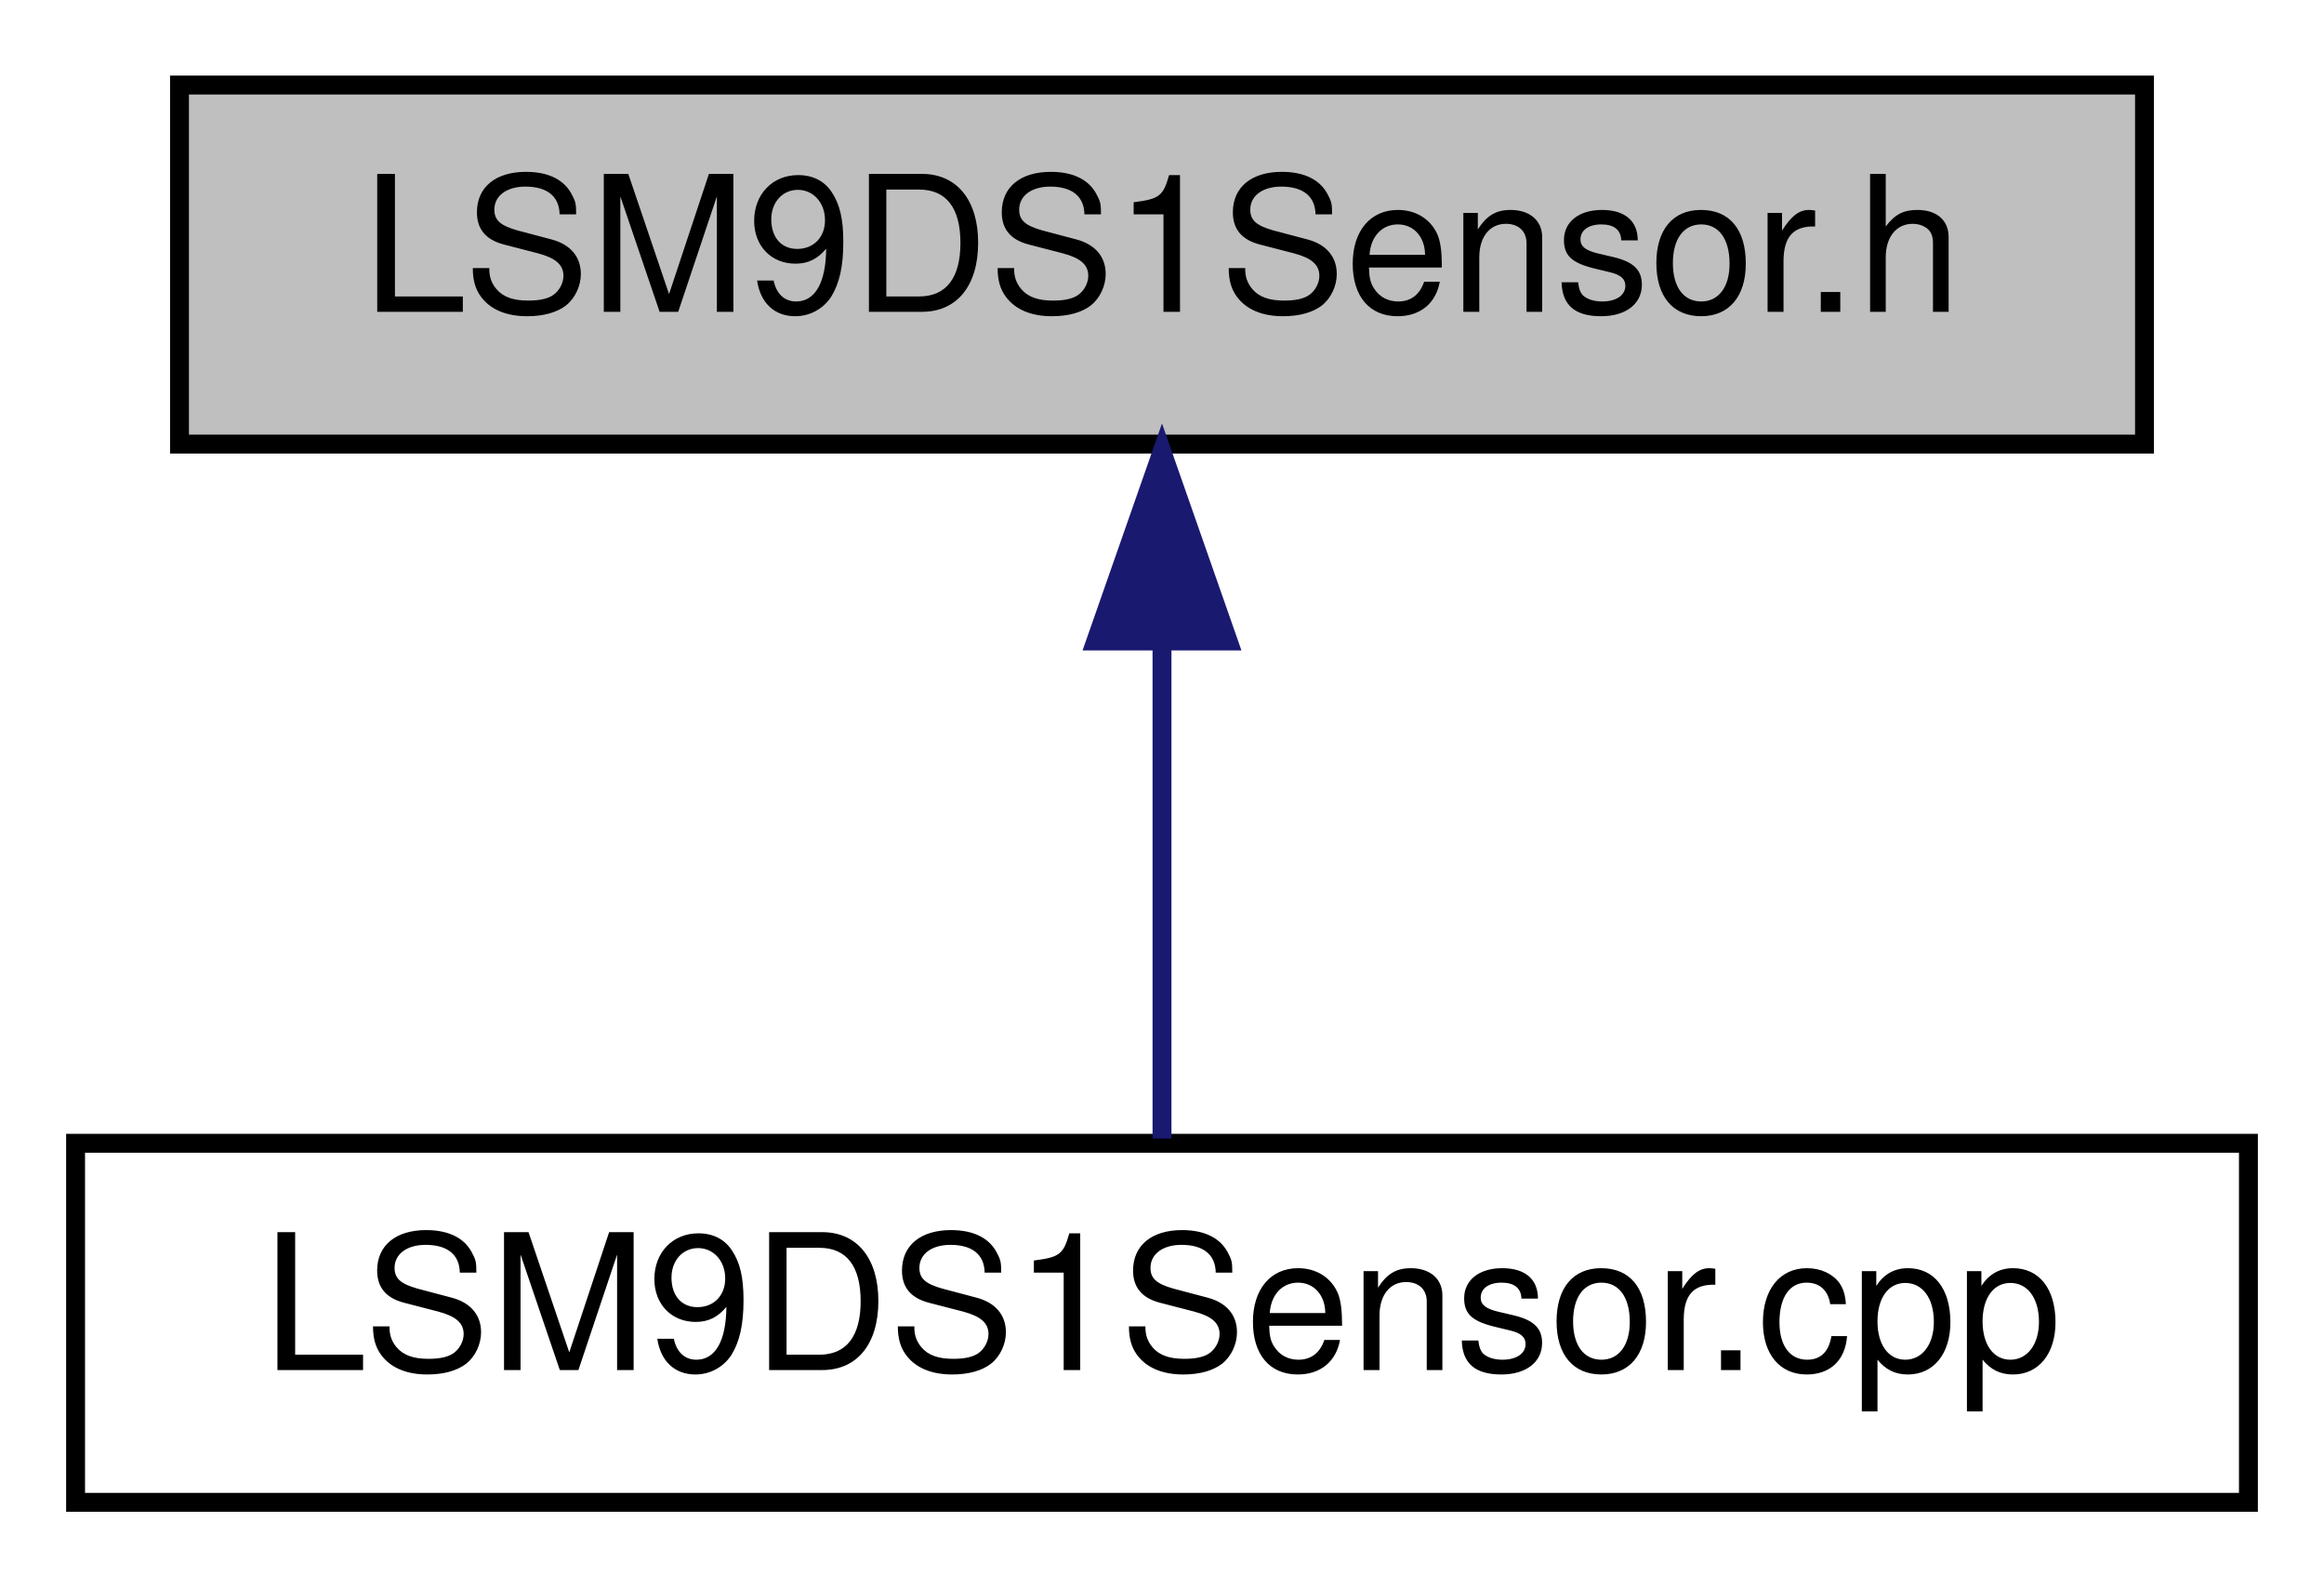
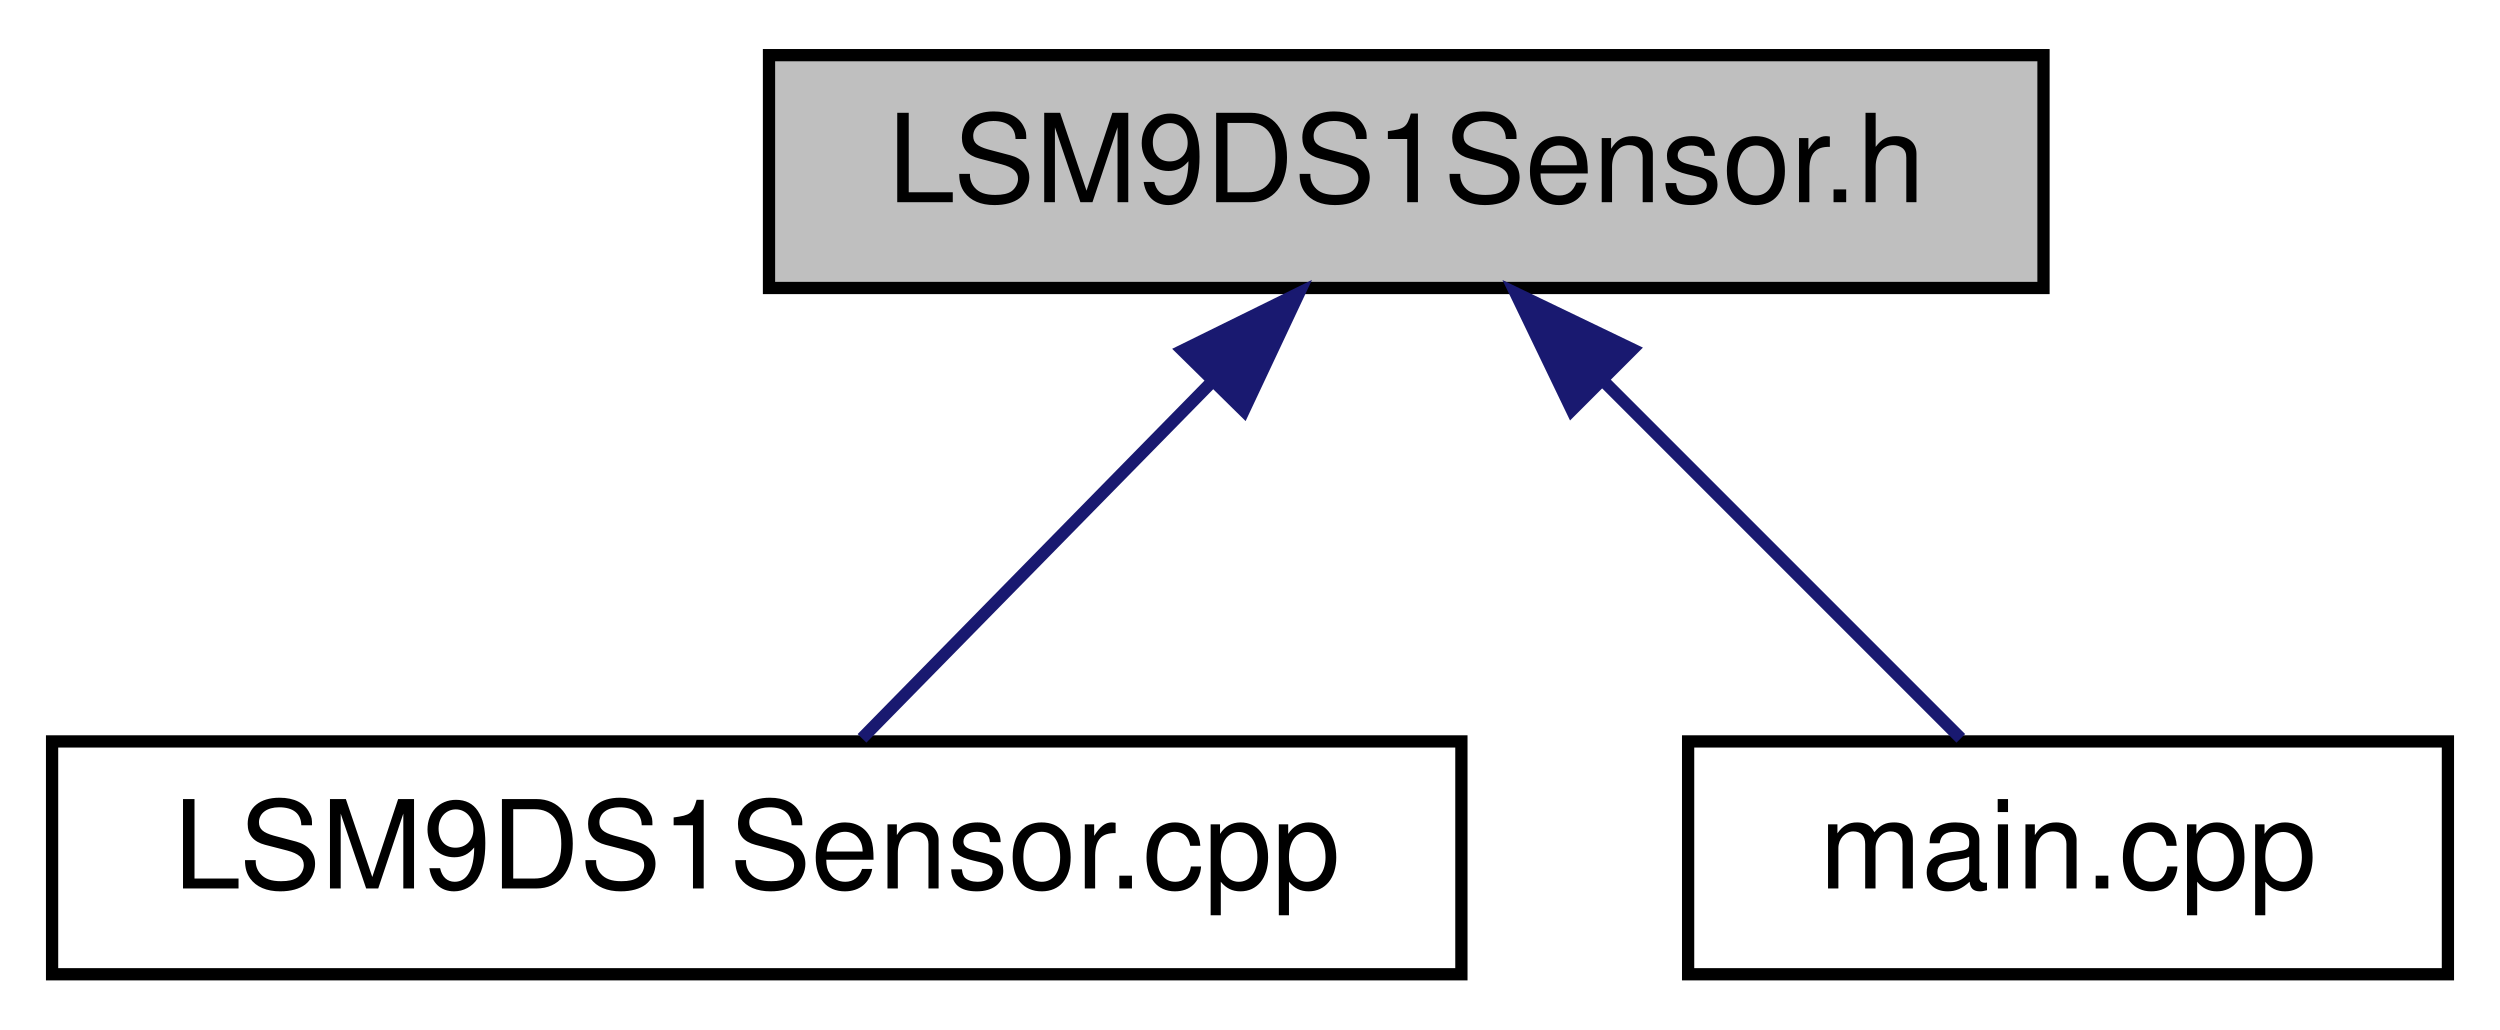
- <svg xmlns="http://www.w3.org/2000/svg" xmlns:xlink="http://www.w3.org/1999/xlink" width="123pt" height="84pt" viewBox="0.00 0.00 123.00 84.00">
+ <svg xmlns="http://www.w3.org/2000/svg" xmlns:xlink="http://www.w3.org/1999/xlink" width="204pt" height="84pt" viewBox="0.00 0.00 203.50 84.00">
  <g id="graph0" class="graph" transform="scale(1 1) rotate(0) translate(4 80)">
    <g id="node1" class="node">
      <g id="a_node1">
        <a xlink:title=" ">
-           <polygon fill="#bfbfbf" stroke="black" points="5.5,-56.5 5.5,-75.5 109.5,-75.5 109.5,-56.5 5.5,-56.5" />
-           <text text-anchor="middle" x="57.5" y="-63.5" font-family="Helvetica,sans-Serif" font-size="10.00">LSM9DS1Sensor.h</text>
+           <polygon fill="#bfbfbf" stroke="black" points="58.5,-56.5 58.5,-75.5 162.5,-75.5 162.5,-56.5 58.5,-56.5" />
+           <text text-anchor="middle" x="110.5" y="-63.5" font-family="Helvetica,sans-Serif" font-size="10.00">LSM9DS1Sensor.h</text>
        </a>
      </g>
    </g>
    <g id="node2" class="node">
      <g id="a_node2">
        <a xlink:href="LSM9DS1Sensor_8cpp.html" target="_top" xlink:title=" ">
          <polygon fill="none" stroke="black" points="0,-0.5 0,-19.5 115,-19.5 115,-0.5 0,-0.5" />
          <text text-anchor="middle" x="57.5" y="-7.5" font-family="Helvetica,sans-Serif" font-size="10.00">LSM9DS1Sensor.cpp</text>
        </a>
      </g>
    </g>
    <g id="edge1" class="edge">
-       <path fill="none" stroke="midnightblue" d="M57.5,-45.8C57.5,-36.91 57.5,-26.78 57.5,-19.75" />
-       <polygon fill="midnightblue" stroke="midnightblue" points="54,-46.08 57.5,-56.08 61,-46.08 54,-46.08" />
+       <path fill="none" stroke="midnightblue" d="M94.52,-48.72C85.18,-39.2 73.75,-27.56 66.09,-19.75" />
+       <polygon fill="midnightblue" stroke="midnightblue" points="92.25,-51.4 101.75,-56.08 97.24,-46.49 92.25,-51.4" />
+     </g>
+     <g id="node3" class="node">
+       <g id="a_node3">
+         <a xlink:href="main_8cpp.html" target="_top" xlink:title=" ">
+           <polygon fill="none" stroke="black" points="133.5,-0.5 133.5,-19.5 195.5,-19.5 195.5,-0.5 133.5,-0.5" />
+           <text text-anchor="middle" x="164.5" y="-7.5" font-family="Helvetica,sans-Serif" font-size="10.00">main.cpp</text>
+         </a>
+       </g>
+     </g>
+     <g id="edge2" class="edge">
+       <path fill="none" stroke="midnightblue" d="M126.5,-49C136.07,-39.43 147.86,-27.64 155.75,-19.75" />
+       <polygon fill="midnightblue" stroke="midnightblue" points="124.01,-46.54 119.42,-56.08 128.96,-51.49 124.01,-46.54" />
    </g>
  </g>
</svg>
